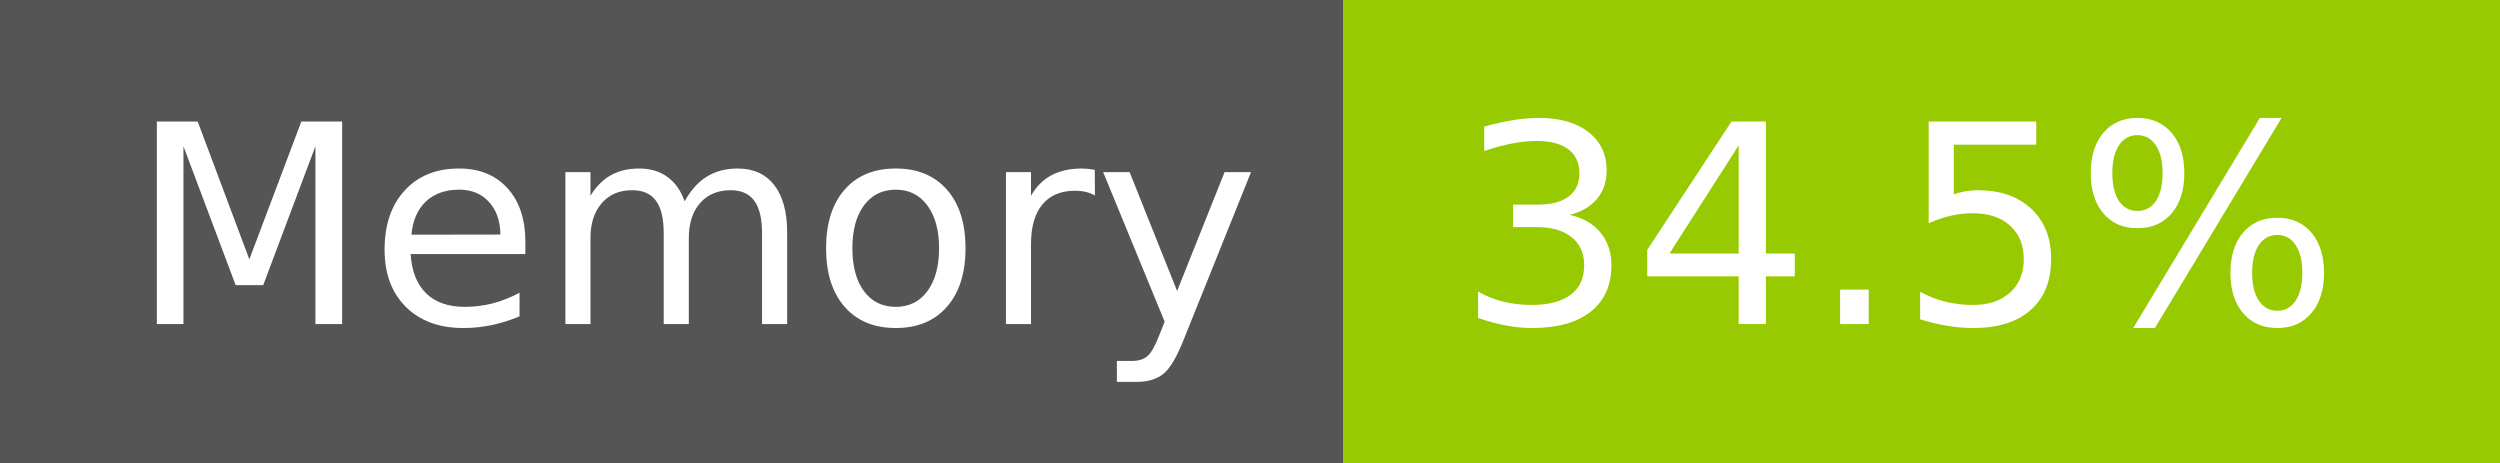
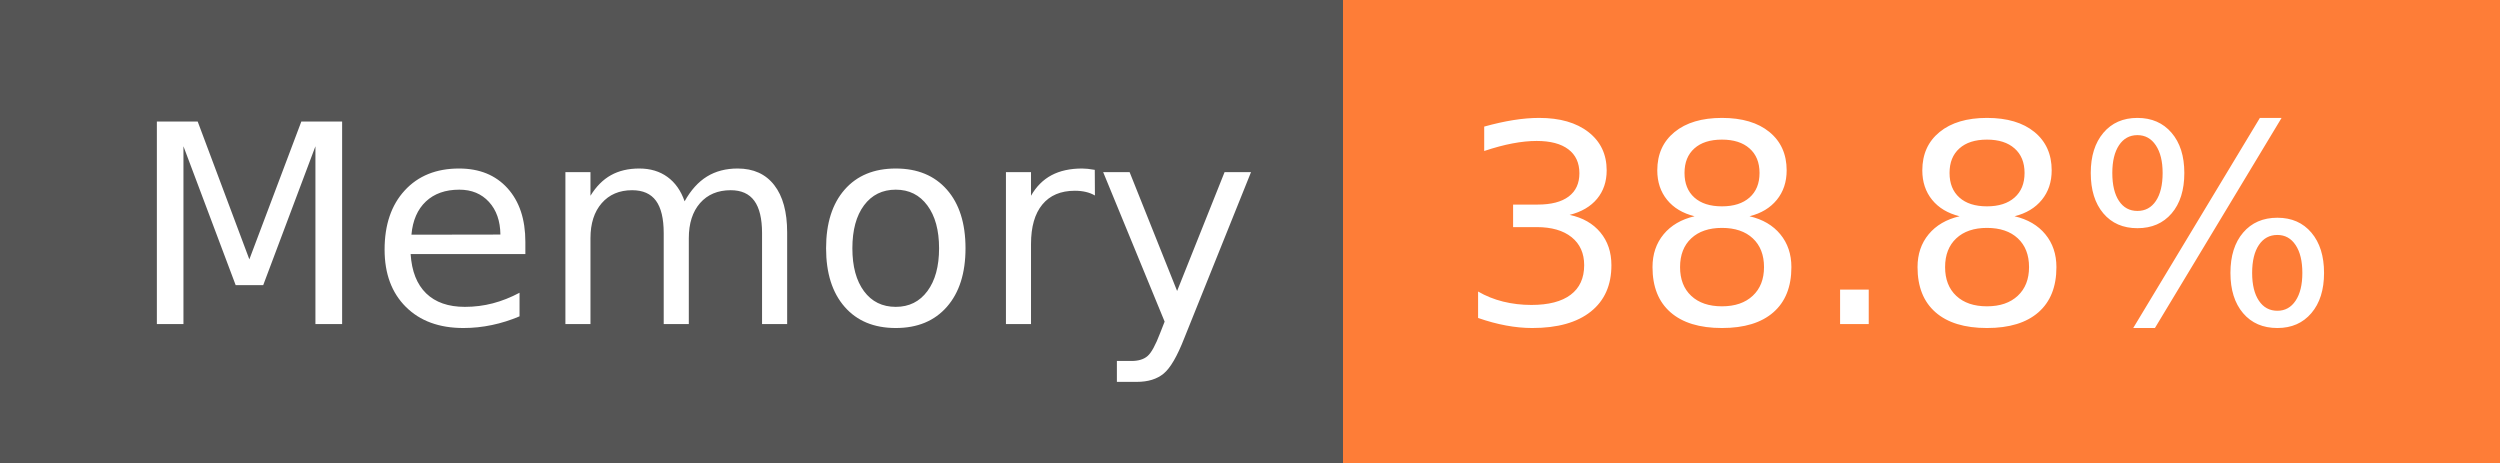
- <svg xmlns="http://www.w3.org/2000/svg" width="108" height="20" role="img" aria-label="Memory: 34.5%">
+ <svg xmlns="http://www.w3.org/2000/svg" width="108" height="20" role="img" aria-label="Memory: 38.8%">
  <g shape-rendering="crispEdges">
    <rect width="58" height="20" fill="#555" />
-     <rect x="58" width="50" height="20" fill="#97ca00" />
+     <rect x="58" width="50" height="20" fill="#fe7d37" />
  </g>
  <g fill="#fff" text-anchor="middle" font-family="Verdana,Geneva,DejaVu Sans,sans-serif" text-rendering="geometricPrecision" font-size="120">
    <text x="300" y="140" transform="scale(.1)" fill="#fff" textLength="466">Memory</text>
-     <text x="820" y="140" transform="scale(.1)" fill="#fff" textLength="390">34.5%</text>
+     <text x="820" y="140" transform="scale(.1)" fill="#fff" textLength="390">38.8%</text>
  </g>
</svg>
